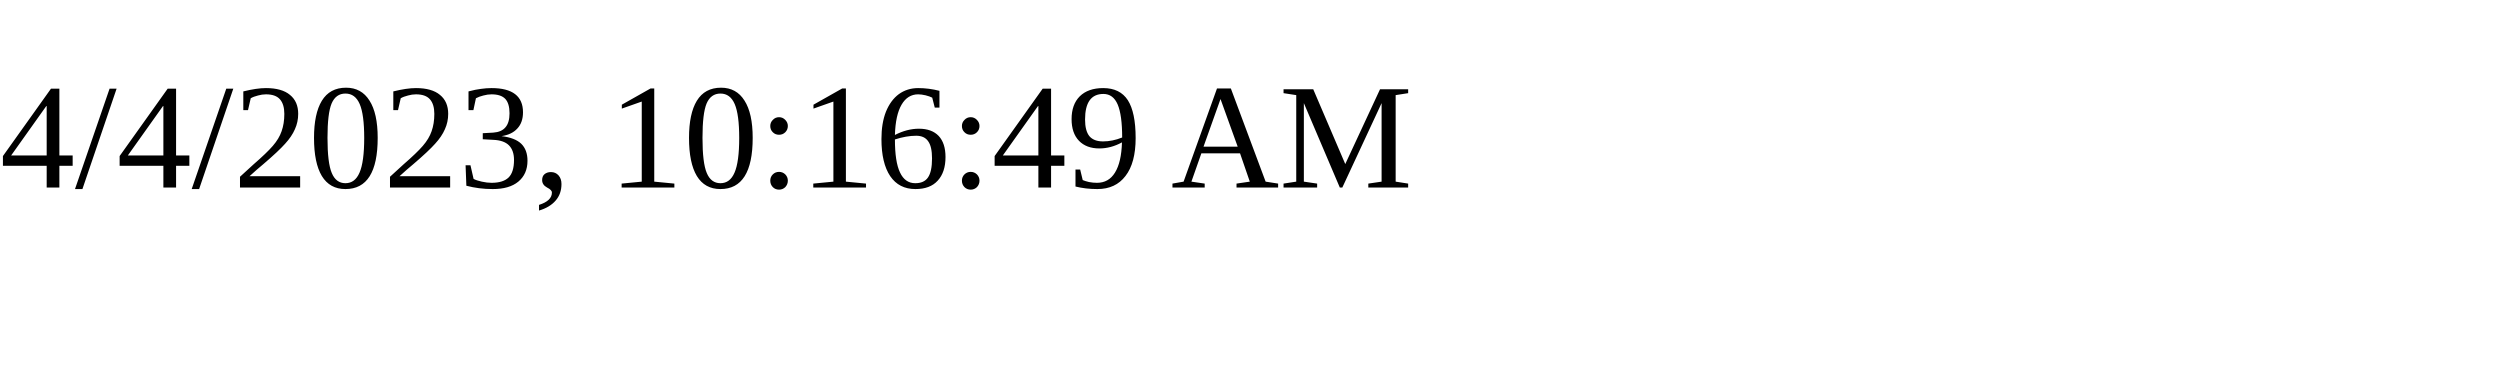
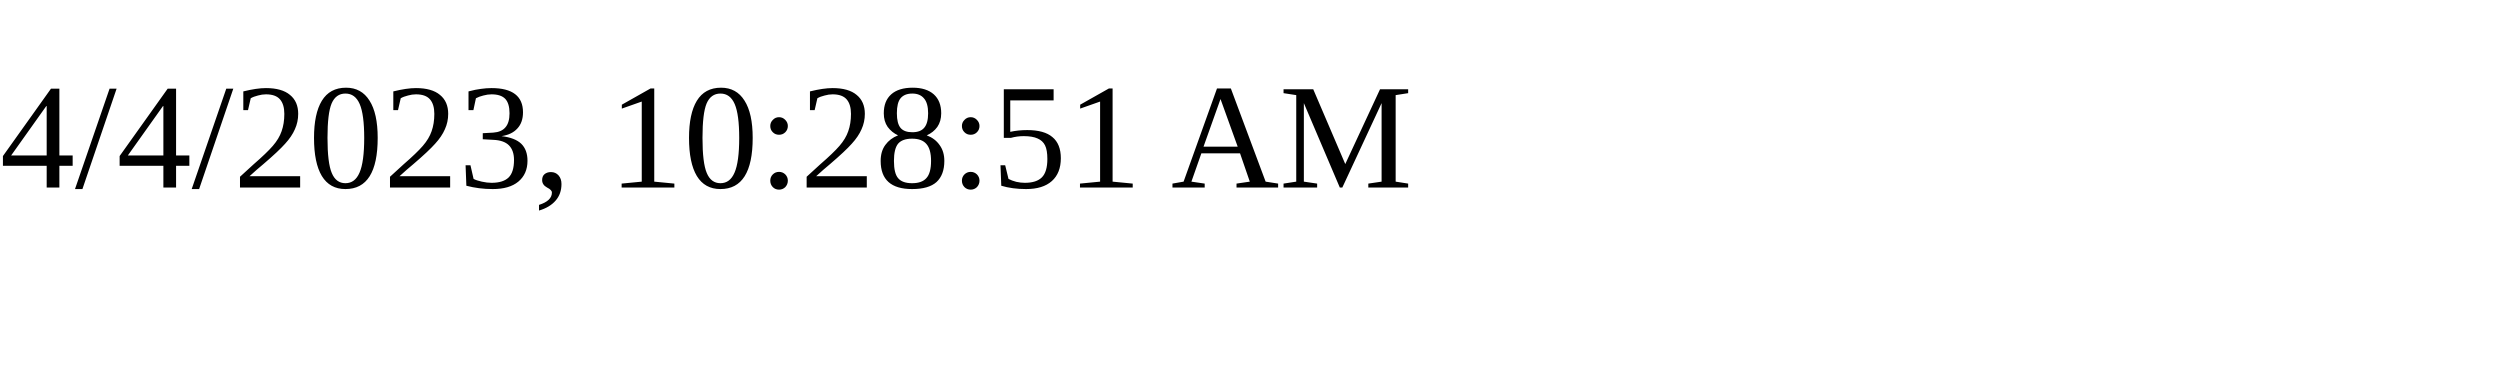
<svg xmlns="http://www.w3.org/2000/svg" height="30" width="200">
-   <text x="0" y="15">4/4/2023, 10:16:49 AM</text>
+   <text x="0" y="15">4/4/2023, 10:28:51 AM</text>
</svg>
